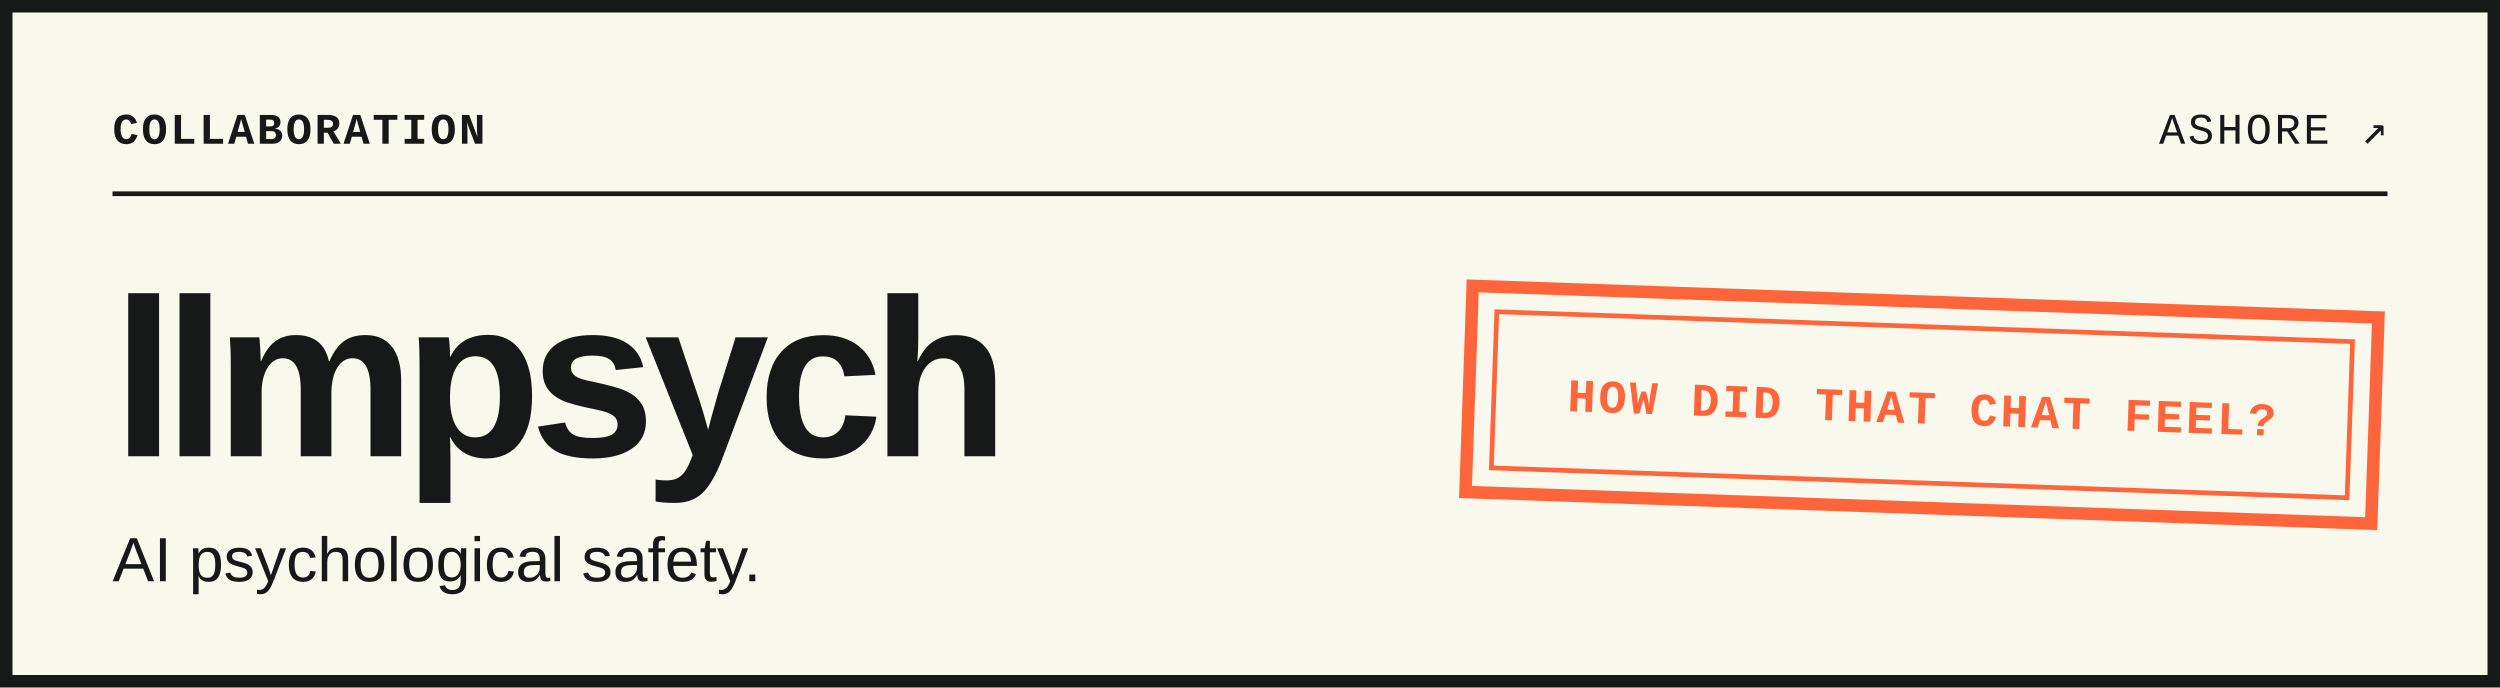
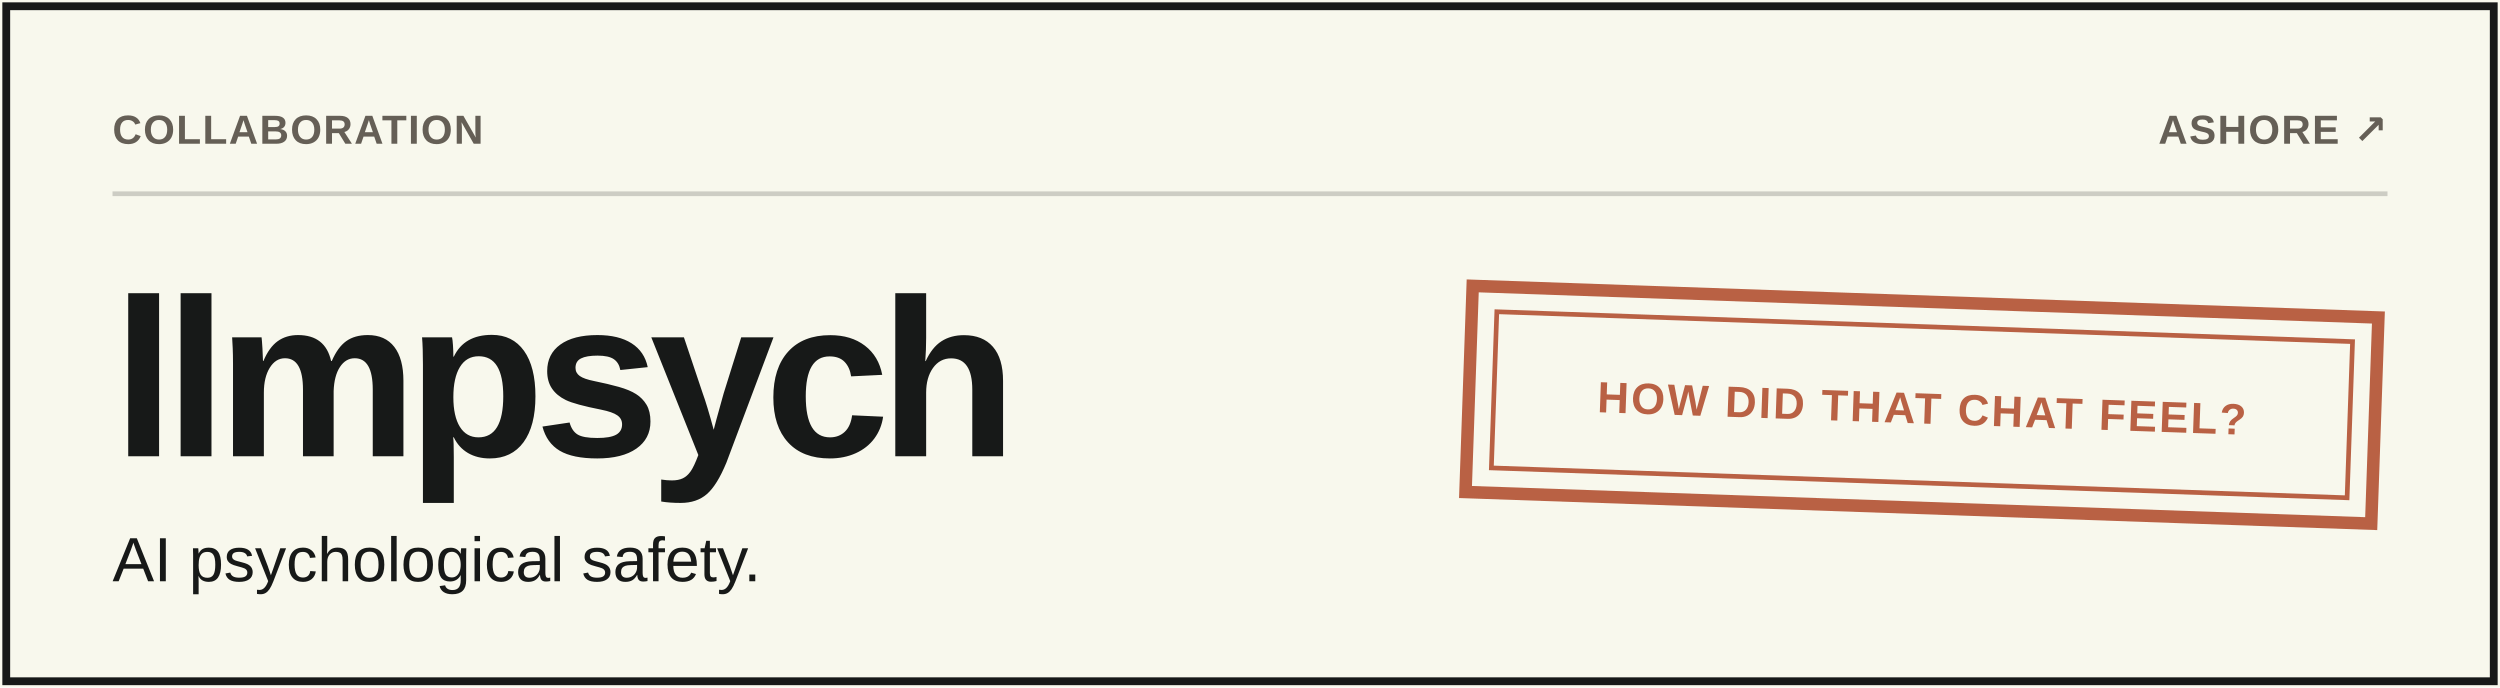
<svg xmlns="http://www.w3.org/2000/svg" viewBox="0 0 800 220" width="800" height="220" role="img" aria-labelledby="t">
  <rect width="800" height="220" fill="#f8f8ed" />
-   <text x="36" y="46" font-family="ui-monospace, SFMono-Regular, Menlo, Consolas, 'Liberation Mono', monospace" font-size="14" font-weight="bold" font-style="normal" fill="#171918" text-anchor="start" letter-spacing="0.84">COLLABORATION</text>
-   <text x="764" y="46" font-family="ui-monospace, SFMono-Regular, Menlo, Consolas, 'Liberation Mono', monospace" font-size="14" font-weight="normal" font-style="normal" fill="#171918" text-anchor="end" letter-spacing="0.84">ASHORE ↗</text>
-   <path d="M36 62H764" stroke="#171918" stroke-width="1.5" />
-   <text x="36" y="146" font-family="Arial, 'Helvetica Neue', Helvetica, 'Liberation Sans', sans-serif" font-size="72" font-weight="900" font-style="normal" fill="#171918" text-anchor="start" letter-spacing="-3.60" textLength="286.9" lengthAdjust="spacingAndGlyphs">llmpsych</text>
-   <text x="36" y="186" font-family="Arial, 'Helvetica Neue', Helvetica, 'Liberation Sans', sans-serif" font-size="20" font-weight="normal" font-style="normal" fill="#171918" text-anchor="start" textLength="207.5" lengthAdjust="spacingAndGlyphs">AI psychological safety.</text>
+   <text x="36" y="46" font-family="'Bricolage Grotesque', Arial, sans-serif" font-size="13" font-weight="750" font-style="normal" fill="#655f56" text-anchor="start" letter-spacing="0.46" textLength="102.4" lengthAdjust="spacingAndGlyphs">COLLABORATION</text>
+   <text x="764" y="46" font-family="'Bricolage Grotesque', Arial, sans-serif" font-size="13" font-weight="650" font-style="normal" fill="#655f56" text-anchor="end" letter-spacing="0.46" textLength="61.3" lengthAdjust="spacingAndGlyphs">ASHORE ↗</text>
+   <path d="M36 62H764" stroke="#17191830" stroke-width="1.5" />
+   <text x="36" y="146" font-family="'Bricolage Grotesque', Arial, sans-serif" font-size="72" font-weight="800" font-style="normal" fill="#171918" text-anchor="start" letter-spacing="-3.24" textLength="269.4" lengthAdjust="spacingAndGlyphs">llmpsych</text>
+   <text x="36" y="186" font-family="'Bricolage Grotesque', Arial, sans-serif" font-size="20" font-weight="normal" font-style="normal" fill="#171918" text-anchor="start" textLength="212.2" lengthAdjust="spacingAndGlyphs">AI psychological safety.</text>
  <g transform="rotate(2 600 130)">
-     <rect x="470" y="96" width="290" height="66" fill="none" stroke="#ff653b" stroke-width="4" />
-     <rect x="478" y="104" width="274" height="50" fill="none" stroke="#ff653b" stroke-width="1.5" />
-     <text x="615" y="135" font-family="ui-monospace, SFMono-Regular, Menlo, Consolas, 'Liberation Mono', monospace" font-size="15" font-weight="bold" font-style="normal" fill="#ff653b" text-anchor="middle" letter-spacing="0.90">HOW DID THAT CHAT FEEL?</text>
+     <rect x="470" y="96" width="290" height="66" fill="none" stroke="#b96144" stroke-width="4" />
+     <rect x="478" y="104" width="274" height="50" fill="none" stroke="#b96144" stroke-width="1.5" />
+     <text x="615" y="135" font-family="'Bricolage Grotesque', Arial, sans-serif" font-size="14" font-weight="750" font-style="normal" fill="#b96144" text-anchor="middle" letter-spacing="0.70" textLength="176.6" lengthAdjust="spacingAndGlyphs">HOW DID THAT CHAT FEEL?</text>
  </g>
-   <rect x="2" y="2" width="796" height="216" fill="none" stroke="#171918" stroke-width="4" />
+   <rect x="2" y="2" width="796" height="216" fill="none" stroke="#171918" stroke-width="2.5" />
</svg>
